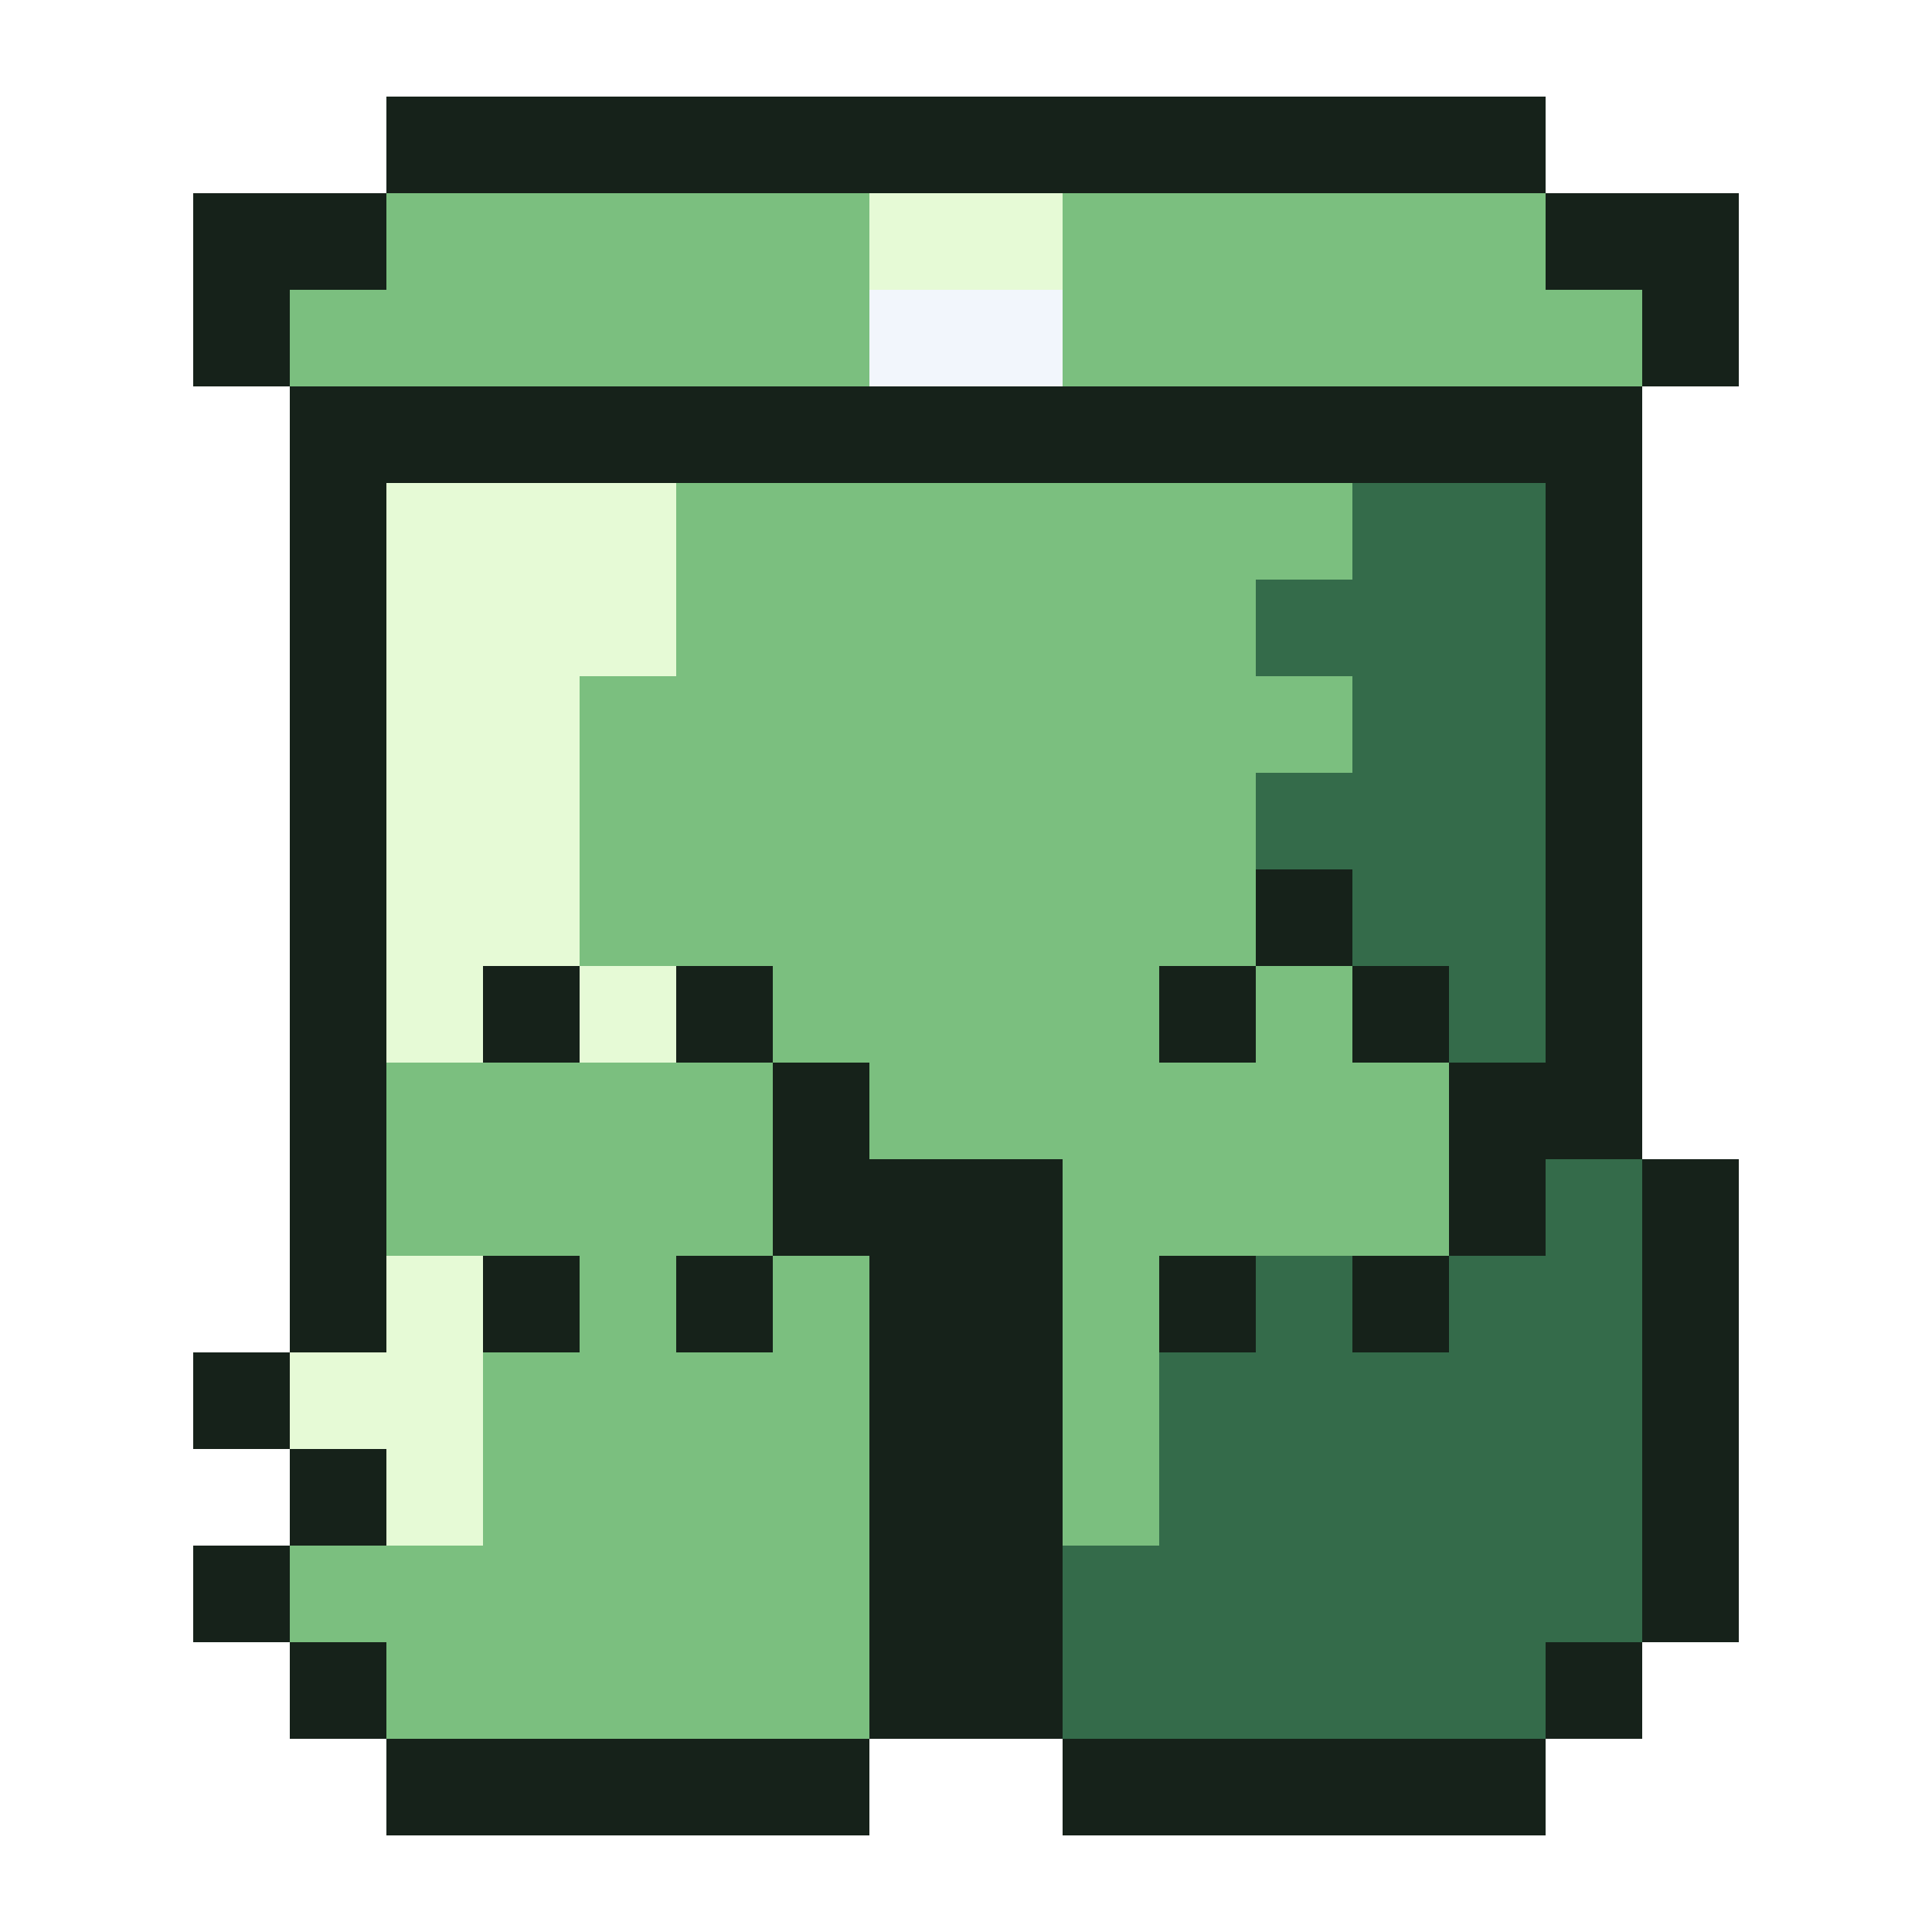
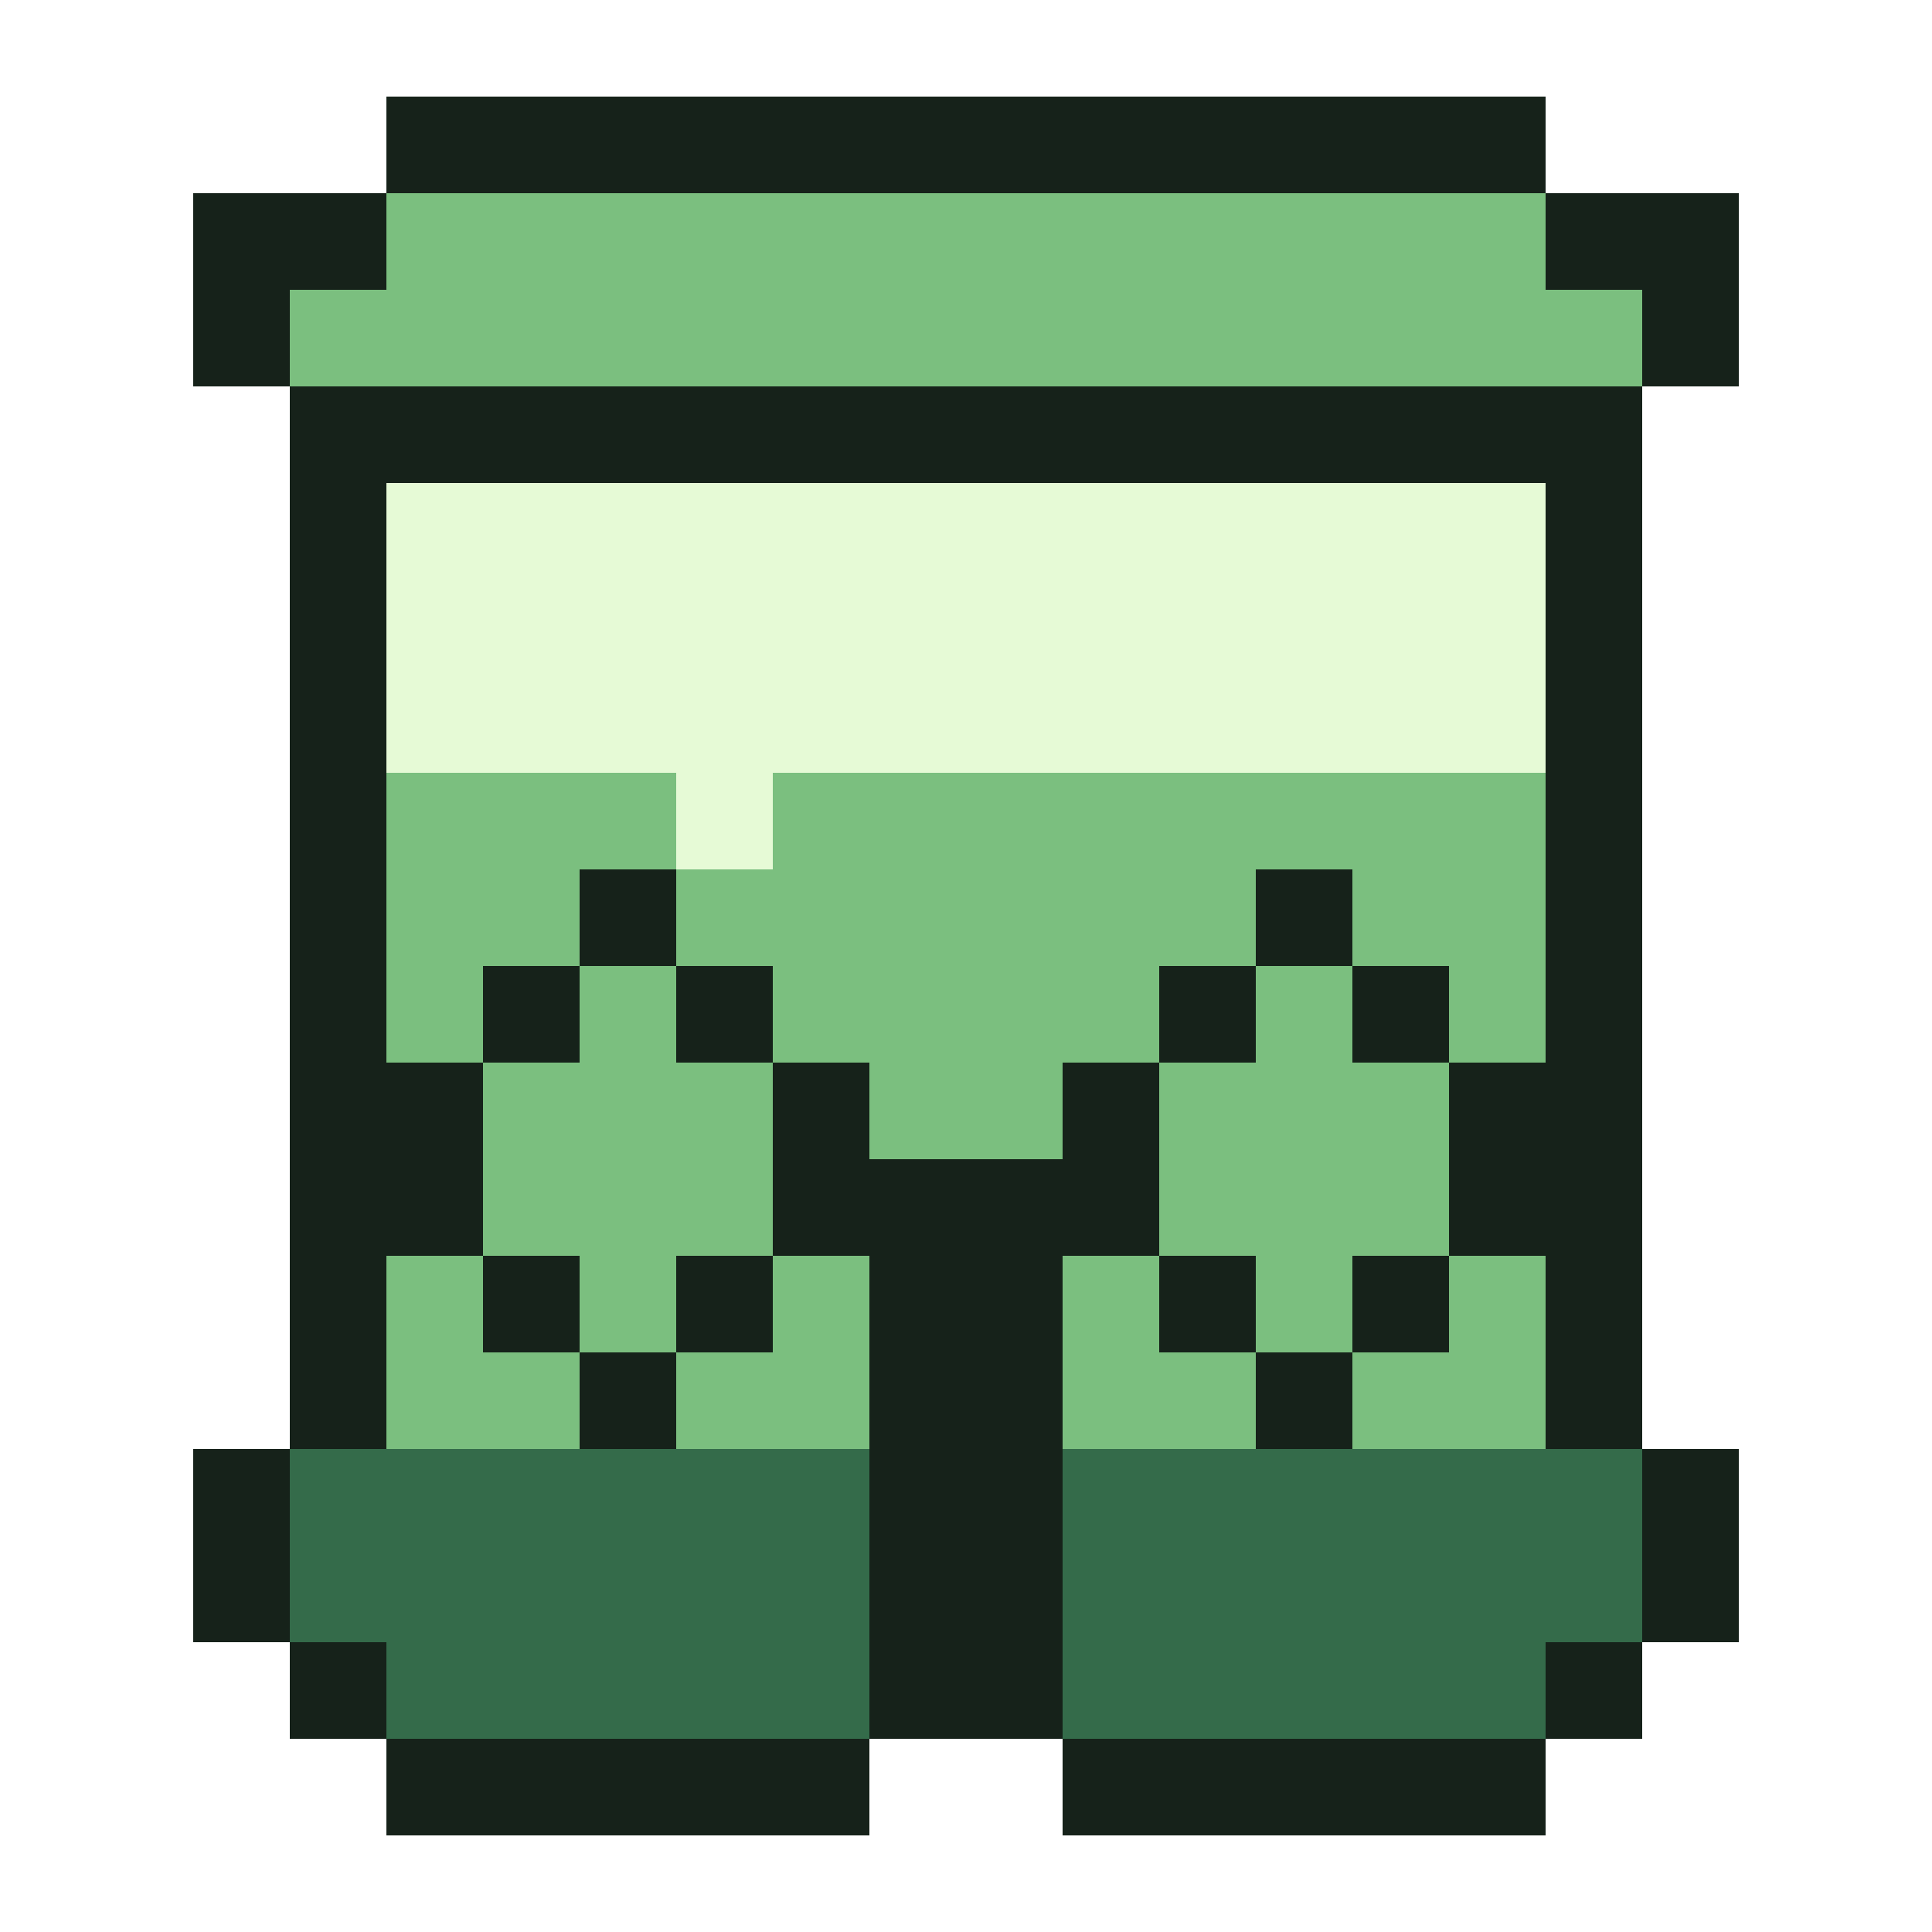
<svg xmlns="http://www.w3.org/2000/svg" viewBox="0 0 20 20" shape-rendering="crispEdges">
-   <path fill="#16221a" d="M4 1h12v1h-12zM2 2h2v1h-2zM16 2h2v1h-2zM2 3h1v1h-1zM17 3h1v1h-1zM3 4h14v1h-14zM3 5h1v1h-1zM16 5h1v1h-1zM3 6h1v1h-1zM16 6h1v1h-1zM3 7h1v1h-1zM16 7h1v1h-1zM3 8h1v1h-1zM16 8h1v1h-1zM3 9h1v1h-1zM13 9h1v1h-1zM16 9h1v1h-1zM3 10h1v1h-1zM5 10h1v1h-1zM7 10h1v1h-1zM12 10h1v1h-1zM14 10h1v1h-1zM16 10h1v1h-1zM3 11h1v1h-1zM8 11h1v1h-1zM15 11h2v1h-2zM3 12h1v1h-1zM8 12h3v1h-3zM15 12h1v1h-1zM17 12h1v1h-1zM3 13h1v1h-1zM5 13h1v1h-1zM7 13h1v1h-1zM9 13h2v1h-2zM12 13h1v1h-1zM14 13h1v1h-1zM17 13h1v1h-1zM2 14h1v1h-1zM9 14h2v1h-2zM17 14h1v1h-1zM3 15h1v1h-1zM9 15h2v1h-2zM17 15h1v1h-1zM2 16h1v1h-1zM9 16h2v1h-2zM17 16h1v1h-1zM3 17h1v1h-1zM9 17h2v1h-2zM16 17h1v1h-1zM4 18h5v1h-5zM11 18h5v1h-5z" />
-   <path fill="#7bbf7f" d="M4 2h5v1h-5zM11 2h5v1h-5zM3 3h6v1h-6zM11 3h6v1h-6zM7 5h7v1h-7zM7 6h6v1h-6zM6 7h8v1h-8zM6 8h7v1h-7zM6 9h7v1h-7zM8 10h4v1h-4zM13 10h1v1h-1zM4 11h4v1h-4zM9 11h6v1h-6zM4 12h4v1h-4zM11 12h4v1h-4zM6 13h1v1h-1zM8 13h1v1h-1zM11 13h1v1h-1zM5 14h4v1h-4zM11 14h1v1h-1zM5 15h4v1h-4zM11 15h1v1h-1zM3 16h6v1h-6zM4 17h5v1h-5z" />
-   <path fill="#e6fad6" d="M9 2h2v1h-2zM4 5h3v1h-3zM4 6h3v1h-3zM4 7h2v1h-2zM4 8h2v1h-2zM4 9h2v1h-2zM4 10h1v1h-1zM6 10h1v1h-1zM4 13h1v1h-1zM3 14h2v1h-2zM4 15h1v1h-1z" />
-   <path fill="#f2f6fc" d="M9 3h2v1h-2z" />
-   <path fill="#346b4a" d="M14 5h2v1h-2zM13 6h3v1h-3zM14 7h2v1h-2zM13 8h3v1h-3zM14 9h2v1h-2zM15 10h1v1h-1zM16 12h1v1h-1zM13 13h1v1h-1zM15 13h2v1h-2zM12 14h5v1h-5zM12 15h5v1h-5zM11 16h6v1h-6zM11 17h5v1h-5z" />
+   <path fill="#16221a" d="M4 1h12v1h-12zM2 2h2v1h-2zM16 2h2v1h-2zM2 3h1v1h-1zM17 3h1v1h-1zM3 4h14v1h-14zM3 5h1v1h-1zM16 5h1v1h-1zM3 6h1v1h-1zM16 6h1v1h-1zM3 7h1v1h-1zM16 7h1v1h-1zM3 8h1v1h-1zM16 8h1v1h-1zM3 9h1v1h-1zM6 9h1v1h-1zM13 9h1v1h-1zM16 9h1v1h-1zM3 10h1v1h-1zM5 10h1v1h-1zM7 10h1v1h-1zM12 10h1v1h-1zM14 10h1v1h-1zM16 10h1v1h-1zM3 11h2v1h-2zM8 11h1v1h-1zM11 11h1v1h-1zM15 11h2v1h-2zM3 12h2v1h-2zM8 12h4v1h-4zM15 12h2v1h-2zM3 13h1v1h-1zM5 13h1v1h-1zM7 13h1v1h-1zM9 13h2v1h-2zM12 13h1v1h-1zM14 13h1v1h-1zM16 13h1v1h-1zM3 14h1v1h-1zM6 14h1v1h-1zM9 14h2v1h-2zM13 14h1v1h-1zM16 14h1v1h-1zM2 15h1v1h-1zM9 15h2v1h-2zM17 15h1v1h-1zM2 16h1v1h-1zM9 16h2v1h-2zM17 16h1v1h-1zM3 17h1v1h-1zM9 17h2v1h-2zM16 17h1v1h-1zM4 18h5v1h-5zM11 18h5v1h-5z" />
+   <path fill="#7bbf7f" d="M4 2h12v1h-12zM3 3h14v1h-14zM4 8h3v1h-3zM8 8h8v1h-8zM4 9h2v1h-2zM7 9h6v1h-6zM14 9h2v1h-2zM4 10h1v1h-1zM6 10h1v1h-1zM8 10h4v1h-4zM13 10h1v1h-1zM15 10h1v1h-1zM5 11h3v1h-3zM9 11h2v1h-2zM12 11h3v1h-3zM5 12h3v1h-3zM12 12h3v1h-3zM4 13h1v1h-1zM6 13h1v1h-1zM8 13h1v1h-1zM11 13h1v1h-1zM13 13h1v1h-1zM15 13h1v1h-1zM4 14h2v1h-2zM7 14h2v1h-2zM11 14h2v1h-2zM14 14h2v1h-2z" />
+   <path fill="#e6fad6" d="M4 5h12v1h-12zM4 6h12v1h-12zM4 7h12v1h-12zM7 8h1v1h-1z" />
+   <path fill="#346b4a" d="M3 15h6v1h-6zM11 15h6v1h-6zM3 16h6v1h-6zM11 16h6v1h-6zM4 17h5v1h-5zM11 17h5v1h-5z" />
</svg>
